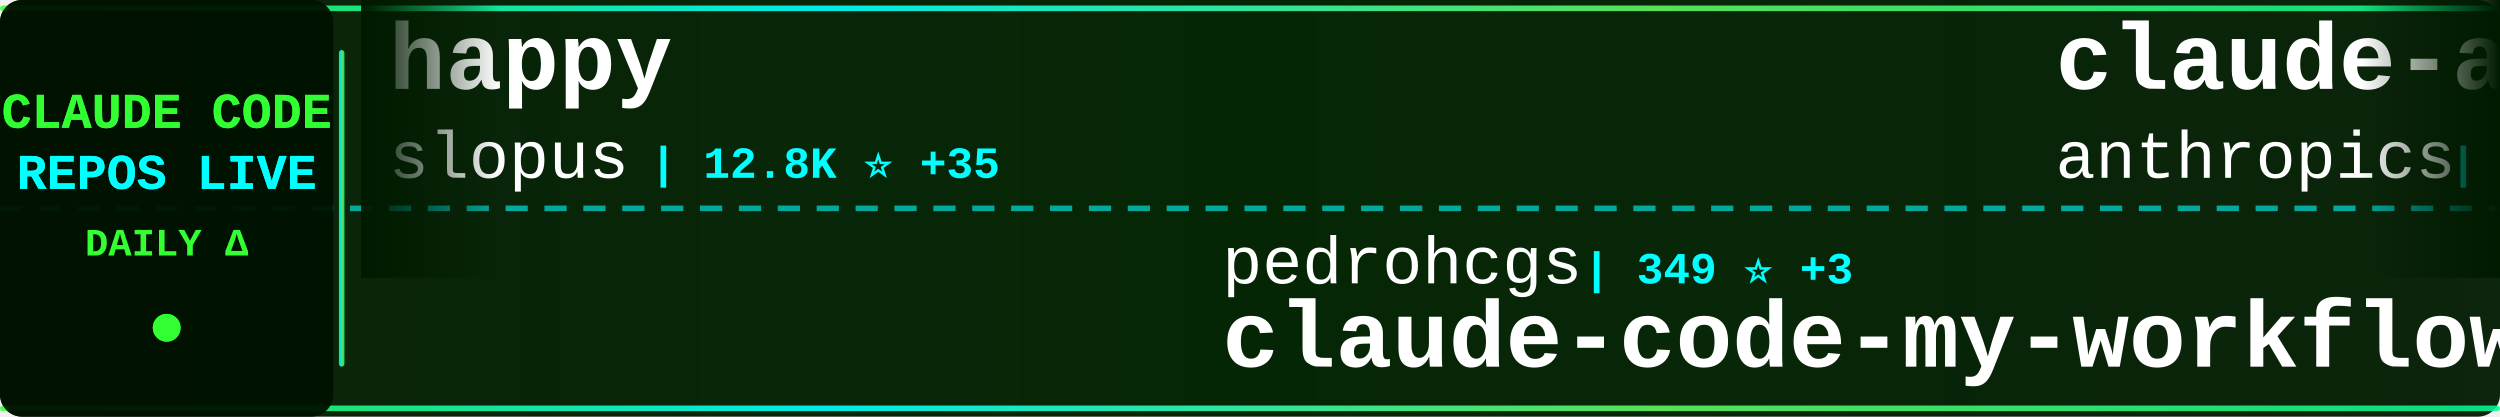
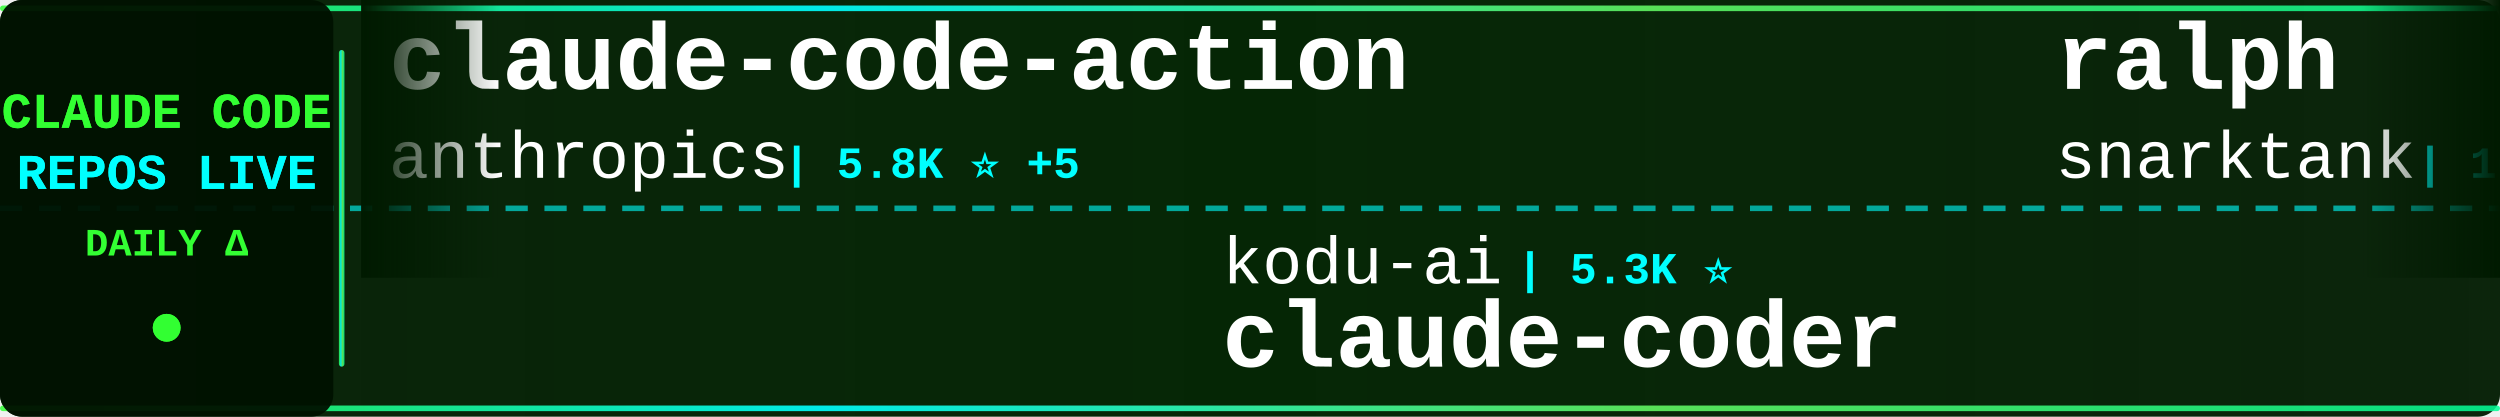
<svg xmlns="http://www.w3.org/2000/svg" width="900" height="150">
  <defs>
    <linearGradient id="tickerBg" x1="0%" y1="0%" x2="100%" y2="0%">
      <stop offset="0%" style="stop-color:#001a00;stop-opacity:0.95" />
      <stop offset="50%" style="stop-color:#002200;stop-opacity:0.98" />
      <stop offset="100%" style="stop-color:#001a00;stop-opacity:0.95" />
    </linearGradient>
    <linearGradient id="borderGrad" x1="0%" y1="0%" x2="100%" y2="0%">
      <stop offset="0%" style="stop-color:#33ff33;stop-opacity:0.85">
        <animate attributeName="stop-opacity" values="0.85;1;0.85" dur="2s" repeatCount="indefinite" />
      </stop>
      <stop offset="33%" style="stop-color:#00ffff;stop-opacity:0.9">
        <animate attributeName="stop-opacity" values="0.9;1;0.9" dur="2.2s" repeatCount="indefinite" />
      </stop>
      <stop offset="66%" style="stop-color:#66ff66;stop-opacity:0.85">
        <animate attributeName="stop-opacity" values="0.85;1;0.85" dur="1.8s" repeatCount="indefinite" />
      </stop>
      <stop offset="100%" style="stop-color:#00ff99;stop-opacity:0.85">
        <animate attributeName="stop-opacity" values="0.85;1;0.85" dur="2s" repeatCount="indefinite" />
      </stop>
    </linearGradient>
    <filter id="textGlow">
      <feGaussianBlur stdDeviation="0.1" result="coloredBlur" />
      <feMerge>
        <feMergeNode in="coloredBlur" />
        <feMergeNode in="SourceGraphic" />
      </feMerge>
    </filter>
    <filter id="metricGlow">
      <feGaussianBlur stdDeviation="0.2" result="coloredBlur" />
      <feMerge>
        <feMergeNode in="coloredBlur" />
        <feMergeNode in="SourceGraphic" />
      </feMerge>
    </filter>
    <linearGradient id="leftFade" x1="0%" y1="0%" x2="100%" y2="0%">
      <stop offset="0%" style="stop-color:#001a00;stop-opacity:1" />
      <stop offset="100%" style="stop-color:#001a00;stop-opacity:0" />
    </linearGradient>
    <linearGradient id="rightFade" x1="0%" y1="0%" x2="100%" y2="0%">
      <stop offset="0%" style="stop-color:#001a00;stop-opacity:0" />
      <stop offset="100%" style="stop-color:#001a00;stop-opacity:1" />
    </linearGradient>
  </defs>
  <rect width="900" height="150" fill="url(#tickerBg)" rx="8" />
  <rect x="0" y="2" width="900" height="2" fill="url(#borderGrad)" rx="1" />
  <rect x="0" y="146" width="900" height="2" fill="url(#borderGrad)" rx="1" />
  <line x1="0" y1="75" x2="900" y2="75" stroke="#00ffff" stroke-width="2" stroke-dasharray="8 6" opacity="0.6" />
  <rect x="0" y="0" width="120" height="150" fill="#001100" opacity="0.95" rx="8" />
  <text x="60" y="46" font-family="'Courier New', monospace" font-size="18" font-weight="bold" fill="#33ff33" text-anchor="middle" filter="url(#textGlow)">
    CLAUDE CODE
  </text>
  <text x="60" y="68" font-family="'Courier New', monospace" font-size="18" font-weight="bold" fill="#00ffff" text-anchor="middle" filter="url(#textGlow)">
    REPOS LIVE
  </text>
  <text x="60" y="92" font-family="'Courier New', monospace" font-size="14" font-weight="bold" fill="#33ff33" text-anchor="middle">
    DAILY Δ
  </text>
  <circle cx="60" cy="118" r="5" fill="#33ff33" filter="url(#metricGlow)">
    <animate attributeName="r" values="4;6;4" dur="1.5s" repeatCount="indefinite" />
    <animate attributeName="opacity" values="0.6;1;0.6" dur="1.5s" repeatCount="indefinite" />
  </circle>
  <rect x="122" y="18" width="2" height="114" fill="url(#borderGrad)" rx="1" />
  <clipPath id="tickerClip">
    <rect x="130" y="0" width="770" height="150" />
  </clipPath>
  <g clip-path="url(#tickerClip)">
    <g id="tickerItems">
      <animateTransform attributeName="transform" attributeType="XML" type="translate" from="0 0" to="-3000 0" dur="54s" repeatCount="indefinite" />
      <g transform="translate(0, 0)">
-         <text x="140" y="32" font-family="'Courier New', monospace" font-size="34" font-weight="bold" fill="#ffffff">happy</text>
-         <text x="140" y="64" font-family="'Courier New', monospace" font-size="24" font-weight="normal" fill="#ffffff" opacity="1.0">slopus</text>
-         <text x="234" y="64" font-family="'Courier New', monospace" font-size="16" font-weight="bold" fill="#00ffff"> | 12.8K ⭐ +35</text>
+         <text x="140" y="32" font-family="'Courier New', monospace" font-size="34" font-weight="bold" fill="#ffffff">claude-code-action</text>
+         <text x="140" y="64" font-family="'Courier New', monospace" font-size="24" font-weight="normal" fill="#ffffff" opacity="1.0">anthropics</text>
+         <text x="282" y="64" font-family="'Courier New', monospace" font-size="16" font-weight="bold" fill="#00ffff"> | 5.8K ⭐ +5</text>
      </g>
      <g transform="translate(300, 0)">
-         <text x="140" y="102" font-family="'Courier New', monospace" font-size="24" font-weight="normal" fill="#ffffff" opacity="1.0">pedrohcgs</text>
-         <text x="270" y="102" font-family="'Courier New', monospace" font-size="16" font-weight="bold" fill="#00ffff"> | 349 ⭐ +3</text>
-         <text x="140" y="132" font-family="'Courier New', monospace" font-size="34" font-weight="bold" fill="#ffffff">claude-code-my-workflow</text>
+         <text x="140" y="102" font-family="'Courier New', monospace" font-size="24" font-weight="normal" fill="#ffffff" opacity="1.0">kodu-ai</text>
+         <text x="246" y="102" font-family="'Courier New', monospace" font-size="16" font-weight="bold" fill="#00ffff"> | 5.3K ⭐</text>
+         <text x="140" y="132" font-family="'Courier New', monospace" font-size="34" font-weight="bold" fill="#ffffff">claude-coder</text>
      </g>
      <g transform="translate(600, 0)">
-         <text x="140" y="32" font-family="'Courier New', monospace" font-size="34" font-weight="bold" fill="#ffffff">claude-agent-sdk-python</text>
-         <text x="140" y="64" font-family="'Courier New', monospace" font-size="24" font-weight="normal" fill="#ffffff" opacity="1.0">anthropics</text>
-         <text x="282" y="64" font-family="'Courier New', monospace" font-size="16" font-weight="bold" fill="#00ffff"> | 4.9K ⭐ +1</text>
+         <text x="140" y="32" font-family="'Courier New', monospace" font-size="34" font-weight="bold" fill="#ffffff">ralph</text>
+         <text x="140" y="64" font-family="'Courier New', monospace" font-size="24" font-weight="normal" fill="#ffffff" opacity="1.0">snarktank</text>
+         <text x="270" y="64" font-family="'Courier New', monospace" font-size="16" font-weight="bold" fill="#00ffff"> | 10.7K ⭐ +29</text>
      </g>
      <g transform="translate(900, 0)">
-         <text x="140" y="102" font-family="'Courier New', monospace" font-size="24" font-weight="normal" fill="#ffffff" opacity="1.0">anthropics</text>
-         <text x="282" y="102" font-family="'Courier New', monospace" font-size="16" font-weight="bold" fill="#00ffff"> | 3.0K ⭐ +2</text>
-         <text x="140" y="132" font-family="'Courier New', monospace" font-size="34" font-weight="bold" fill="#ffffff">claude-code-security-rev...</text>
+         <text x="140" y="102" font-family="'Courier New', monospace" font-size="24" font-weight="normal" fill="#ffffff" opacity="1.0">peterkrueck</text>
+         <text x="294" y="102" font-family="'Courier New', monospace" font-size="16" font-weight="bold" fill="#00ffff"> | 1.3K ⭐ -1</text>
+         <text x="140" y="132" font-family="'Courier New', monospace" font-size="34" font-weight="bold" fill="#ffffff">Claude-Code-Development-...</text>
      </g>
      <g transform="translate(1200, 0)">
-         <text x="140" y="32" font-family="'Courier New', monospace" font-size="34" font-weight="bold" fill="#ffffff">Claude-Code-Communicatio...</text>
-         <text x="140" y="64" font-family="'Courier New', monospace" font-size="24" font-weight="normal" fill="#ffffff" opacity="1.0">nishimoto265</text>
-         <text x="306" y="64" font-family="'Courier New', monospace" font-size="16" font-weight="bold" fill="#00ffff"> | 491 ⭐</text>
+         <text x="140" y="32" font-family="'Courier New', monospace" font-size="34" font-weight="bold" fill="#ffffff">edmunds-claude-code</text>
+         <text x="140" y="64" font-family="'Courier New', monospace" font-size="24" font-weight="normal" fill="#ffffff" opacity="1.0">edmund-io</text>
+         <text x="270" y="64" font-family="'Courier New', monospace" font-size="16" font-weight="bold" fill="#00ffff"> | 1.2K ⭐ +3</text>
      </g>
      <g transform="translate(1500, 0)">
-         <text x="140" y="102" font-family="'Courier New', monospace" font-size="24" font-weight="normal" fill="#ffffff" opacity="1.0">Yuyz0112</text>
-         <text x="258" y="102" font-family="'Courier New', monospace" font-size="16" font-weight="bold" fill="#00ffff"> | 2.1K ⭐ +2</text>
-         <text x="140" y="132" font-family="'Courier New', monospace" font-size="34" font-weight="bold" fill="#ffffff">claude-code-reverse</text>
+         <text x="140" y="102" font-family="'Courier New', monospace" font-size="24" font-weight="normal" fill="#ffffff" opacity="1.0">siteboon</text>
+         <text x="258" y="102" font-family="'Courier New', monospace" font-size="16" font-weight="bold" fill="#00ffff"> | 6.4K ⭐ +4</text>
+         <text x="140" y="132" font-family="'Courier New', monospace" font-size="34" font-weight="bold" fill="#ffffff">claudecodeui</text>
      </g>
      <g transform="translate(1800, 0)">
-         <text x="140" y="32" font-family="'Courier New', monospace" font-size="34" font-weight="bold" fill="#ffffff">Claude-Code-Remote</text>
-         <text x="140" y="64" font-family="'Courier New', monospace" font-size="24" font-weight="normal" fill="#ffffff" opacity="1.0">JessyTsui</text>
-         <text x="270" y="64" font-family="'Courier New', monospace" font-size="16" font-weight="bold" fill="#00ffff"> | 1.1K ⭐</text>
+         <text x="140" y="32" font-family="'Courier New', monospace" font-size="34" font-weight="bold" fill="#ffffff">cc-switch</text>
+         <text x="140" y="64" font-family="'Courier New', monospace" font-size="24" font-weight="normal" fill="#ffffff" opacity="1.0">farion1231</text>
+         <text x="282" y="64" font-family="'Courier New', monospace" font-size="16" font-weight="bold" fill="#00ffff"> | 19.0K ⭐ +9</text>
      </g>
      <g transform="translate(2100, 0)">
-         <text x="140" y="102" font-family="'Courier New', monospace" font-size="24" font-weight="normal" fill="#ffffff" opacity="1.0">alirezarezvani</text>
-         <text x="330" y="102" font-family="'Courier New', monospace" font-size="16" font-weight="bold" fill="#00ffff"> | 526 ⭐ +1</text>
-         <text x="140" y="132" font-family="'Courier New', monospace" font-size="34" font-weight="bold" fill="#ffffff">claude-code-tresor</text>
+         <text x="140" y="102" font-family="'Courier New', monospace" font-size="24" font-weight="normal" fill="#ffffff" opacity="1.0">nishimoto265</text>
+         <text x="306" y="102" font-family="'Courier New', monospace" font-size="16" font-weight="bold" fill="#00ffff"> | 491 ⭐</text>
+         <text x="140" y="132" font-family="'Courier New', monospace" font-size="34" font-weight="bold" fill="#ffffff">Claude-Code-Communicatio...</text>
      </g>
      <g transform="translate(2400, 0)">
-         <text x="140" y="32" font-family="'Courier New', monospace" font-size="34" font-weight="bold" fill="#ffffff">claude-code-tools</text>
-         <text x="140" y="64" font-family="'Courier New', monospace" font-size="24" font-weight="normal" fill="#ffffff" opacity="1.0">pchalasani</text>
-         <text x="282" y="64" font-family="'Courier New', monospace" font-size="16" font-weight="bold" fill="#00ffff"> | 1.5K ⭐</text>
+         <text x="140" y="32" font-family="'Courier New', monospace" font-size="34" font-weight="bold" fill="#ffffff">wechat-bot</text>
+         <text x="140" y="64" font-family="'Courier New', monospace" font-size="24" font-weight="normal" fill="#ffffff" opacity="1.0">cixingguangming55555</text>
+         <text x="402" y="64" font-family="'Courier New', monospace" font-size="16" font-weight="bold" fill="#00ffff"> | 2.5K ⭐</text>
      </g>
      <g transform="translate(2700, 0)">
-         <text x="140" y="102" font-family="'Courier New', monospace" font-size="24" font-weight="normal" fill="#ffffff" opacity="1.0">ComposioHQ</text>
-         <text x="282" y="102" font-family="'Courier New', monospace" font-size="16" font-weight="bold" fill="#00ffff"> | 36.2K ⭐ +67</text>
-         <text x="140" y="132" font-family="'Courier New', monospace" font-size="34" font-weight="bold" fill="#ffffff">awesome-claude-skills</text>
+         <text x="140" y="102" font-family="'Courier New', monospace" font-size="24" font-weight="normal" fill="#ffffff" opacity="1.0">lst97</text>
+         <text x="222" y="102" font-family="'Courier New', monospace" font-size="16" font-weight="bold" fill="#00ffff"> | 1.4K ⭐ +1</text>
+         <text x="140" y="132" font-family="'Courier New', monospace" font-size="34" font-weight="bold" fill="#ffffff">claude-code-sub-agents</text>
      </g>
      <g transform="translate(3000, 0)">
-         <text x="140" y="32" font-family="'Courier New', monospace" font-size="34" font-weight="bold" fill="#ffffff">happy</text>
-         <text x="140" y="64" font-family="'Courier New', monospace" font-size="24" font-weight="normal" fill="#ffffff" opacity="1.0">slopus</text>
-         <text x="234" y="64" font-family="'Courier New', monospace" font-size="16" font-weight="bold" fill="#00ffff"> | 12.8K ⭐ +35</text>
+         <text x="140" y="32" font-family="'Courier New', monospace" font-size="34" font-weight="bold" fill="#ffffff">claude-code-action</text>
+         <text x="140" y="64" font-family="'Courier New', monospace" font-size="24" font-weight="normal" fill="#ffffff" opacity="1.0">anthropics</text>
+         <text x="282" y="64" font-family="'Courier New', monospace" font-size="16" font-weight="bold" fill="#00ffff"> | 5.8K ⭐ +5</text>
      </g>
      <g transform="translate(3300, 0)">
-         <text x="140" y="102" font-family="'Courier New', monospace" font-size="24" font-weight="normal" fill="#ffffff" opacity="1.0">pedrohcgs</text>
-         <text x="270" y="102" font-family="'Courier New', monospace" font-size="16" font-weight="bold" fill="#00ffff"> | 349 ⭐ +3</text>
-         <text x="140" y="132" font-family="'Courier New', monospace" font-size="34" font-weight="bold" fill="#ffffff">claude-code-my-workflow</text>
+         <text x="140" y="102" font-family="'Courier New', monospace" font-size="24" font-weight="normal" fill="#ffffff" opacity="1.0">kodu-ai</text>
+         <text x="246" y="102" font-family="'Courier New', monospace" font-size="16" font-weight="bold" fill="#00ffff"> | 5.3K ⭐</text>
+         <text x="140" y="132" font-family="'Courier New', monospace" font-size="34" font-weight="bold" fill="#ffffff">claude-coder</text>
      </g>
      <g transform="translate(3600, 0)">
-         <text x="140" y="32" font-family="'Courier New', monospace" font-size="34" font-weight="bold" fill="#ffffff">claude-agent-sdk-python</text>
-         <text x="140" y="64" font-family="'Courier New', monospace" font-size="24" font-weight="normal" fill="#ffffff" opacity="1.0">anthropics</text>
-         <text x="282" y="64" font-family="'Courier New', monospace" font-size="16" font-weight="bold" fill="#00ffff"> | 4.9K ⭐ +1</text>
+         <text x="140" y="32" font-family="'Courier New', monospace" font-size="34" font-weight="bold" fill="#ffffff">ralph</text>
+         <text x="140" y="64" font-family="'Courier New', monospace" font-size="24" font-weight="normal" fill="#ffffff" opacity="1.0">snarktank</text>
+         <text x="270" y="64" font-family="'Courier New', monospace" font-size="16" font-weight="bold" fill="#00ffff"> | 10.7K ⭐ +29</text>
      </g>
      <g transform="translate(3900, 0)">
-         <text x="140" y="102" font-family="'Courier New', monospace" font-size="24" font-weight="normal" fill="#ffffff" opacity="1.0">anthropics</text>
-         <text x="282" y="102" font-family="'Courier New', monospace" font-size="16" font-weight="bold" fill="#00ffff"> | 3.0K ⭐ +2</text>
-         <text x="140" y="132" font-family="'Courier New', monospace" font-size="34" font-weight="bold" fill="#ffffff">claude-code-security-rev...</text>
+         <text x="140" y="102" font-family="'Courier New', monospace" font-size="24" font-weight="normal" fill="#ffffff" opacity="1.0">peterkrueck</text>
+         <text x="294" y="102" font-family="'Courier New', monospace" font-size="16" font-weight="bold" fill="#00ffff"> | 1.3K ⭐ -1</text>
+         <text x="140" y="132" font-family="'Courier New', monospace" font-size="34" font-weight="bold" fill="#ffffff">Claude-Code-Development-...</text>
      </g>
    </g>
  </g>
  <rect x="130" y="0" width="50" height="100" fill="url(#leftFade)" />
  <rect x="850" y="0" width="50" height="100" fill="url(#rightFade)" />
</svg>
